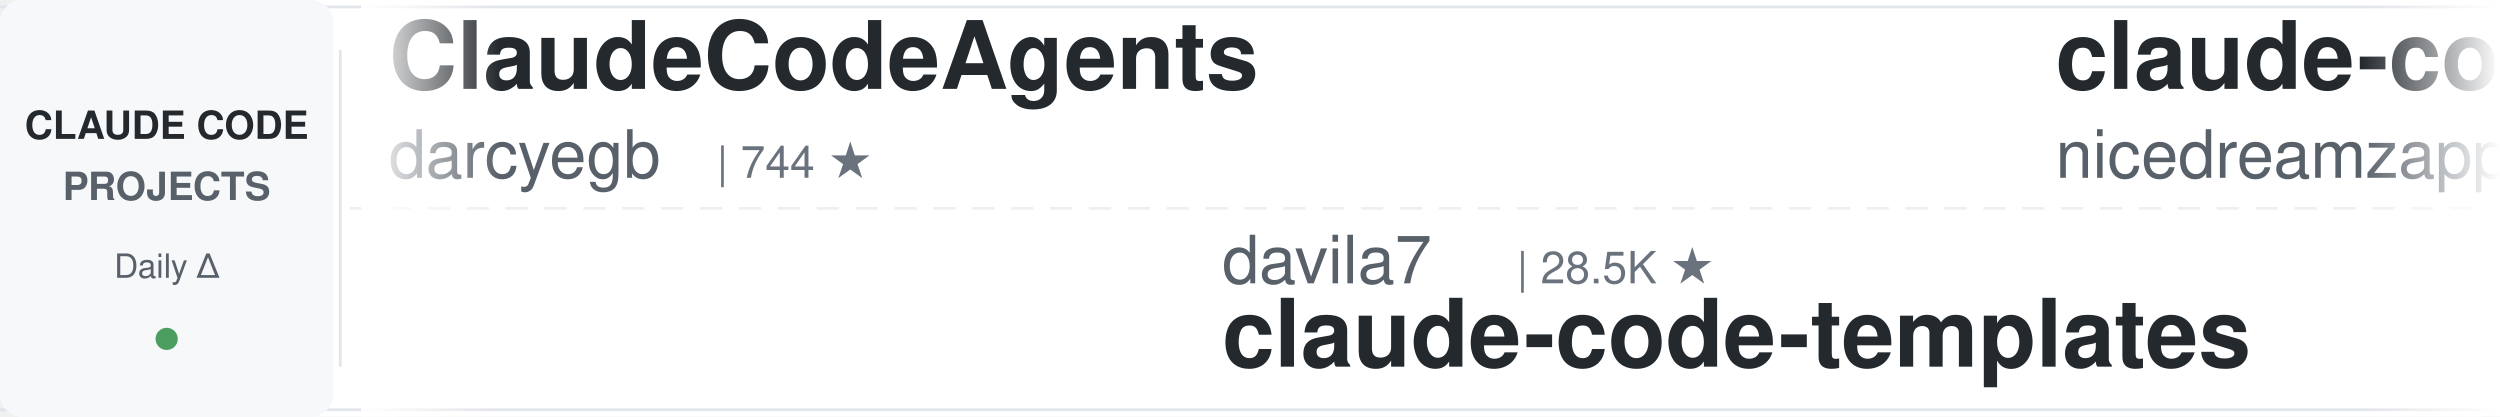
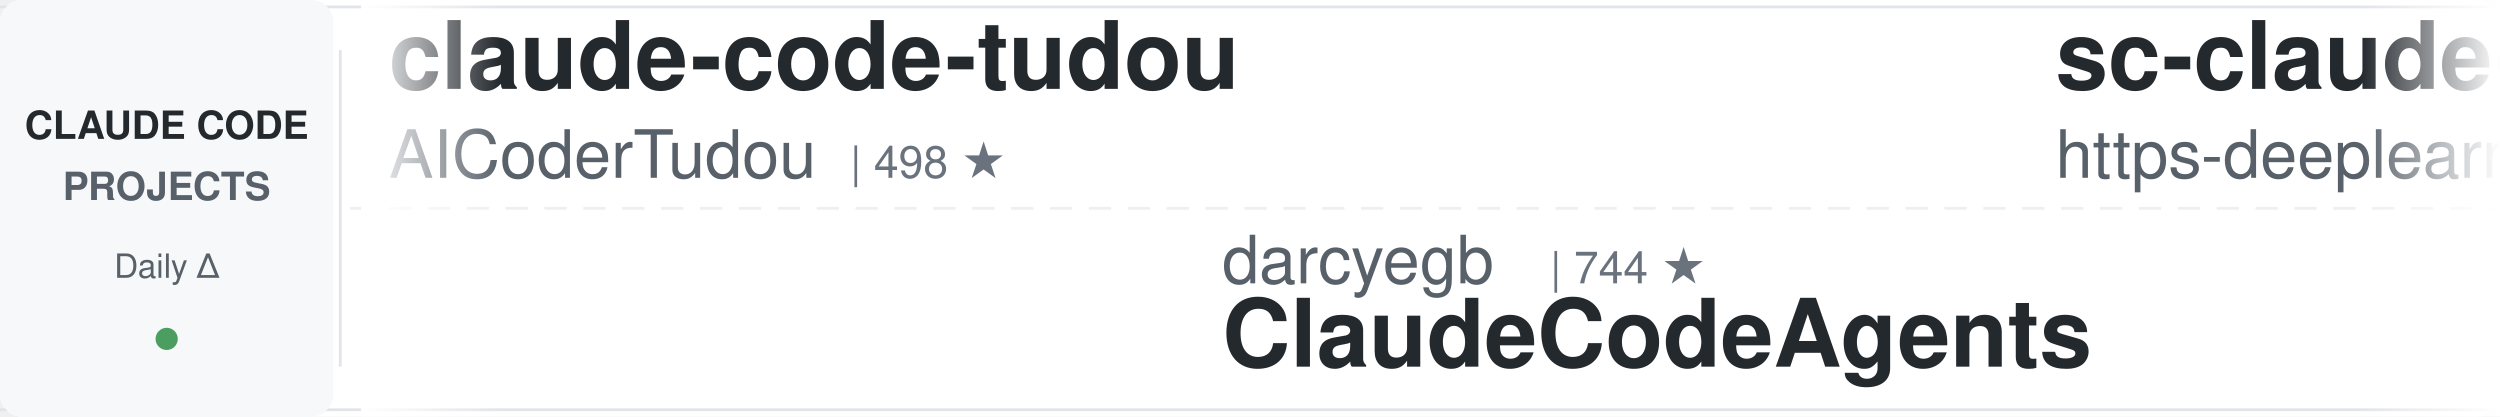
<svg xmlns="http://www.w3.org/2000/svg" width="900" height="150">
  <defs>
    <linearGradient id="leftFade" x1="0%" y1="0%" x2="100%" y2="0%">
      <stop offset="0%" style="stop-color:#ffffff;stop-opacity:1" />
      <stop offset="100%" style="stop-color:#ffffff;stop-opacity:0" />
    </linearGradient>
    <linearGradient id="rightFade" x1="0%" y1="0%" x2="100%" y2="0%">
      <stop offset="0%" style="stop-color:#ffffff;stop-opacity:0" />
      <stop offset="100%" style="stop-color:#ffffff;stop-opacity:1" />
    </linearGradient>
  </defs>
  <rect width="900" height="150" fill="#ffffff" rx="8" />
  <rect x="0" y="2" width="900" height="1" fill="#e1e4e8" />
  <rect x="0" y="147" width="900" height="1" fill="#e1e4e8" />
  <line x1="0" y1="75" x2="900" y2="75" stroke="#e1e4e8" stroke-width="1" stroke-dasharray="8 6" opacity="0.6" />
  <rect x="0" y="0" width="120" height="150" fill="#f6f8fa" rx="8" />
  <text x="60" y="50" font-family="-apple-system, BlinkMacSystemFont, 'Segoe UI', Helvetica, Arial, sans-serif" font-size="14" font-weight="600" fill="#24292e" text-anchor="middle">CLAUDE CODE</text>
  <text x="60" y="72" font-family="-apple-system, BlinkMacSystemFont, 'Segoe UI', Helvetica, Arial, sans-serif" font-size="14" font-weight="600" fill="#586069" text-anchor="middle">PROJECTS</text>
  <text x="60" y="100" font-family="-apple-system, BlinkMacSystemFont, 'Segoe UI', Helvetica, Arial, sans-serif" font-size="12" font-weight="500" fill="#586069" text-anchor="middle">Daily Δ</text>
  <circle cx="60" cy="122" r="4" fill="#22863a" opacity="0.8" />
  <rect x="122" y="18" width="1" height="114" fill="#e1e4e8" />
  <clipPath id="tickerClip">
    <rect x="130" y="0" width="770" height="150" />
  </clipPath>
  <g clip-path="url(#tickerClip)">
    <g id="tickerItems">
      <animateTransform attributeName="transform" attributeType="XML" type="translate" from="0 0" to="-3000 0" dur="54s" repeatCount="indefinite" />
      <g transform="translate(0, 0)">
-         <text x="140" y="32" font-family="-apple-system, BlinkMacSystemFont, 'Segoe UI', Helvetica, Arial, sans-serif" font-size="34" font-weight="600" fill="#24292e">ClaudeCodeAgents</text>
-         <text x="140" y="64" font-family="-apple-system, BlinkMacSystemFont, 'Segoe UI', Helvetica, Arial, sans-serif" font-size="24" font-weight="400" fill="#586069">darcyegb</text>
-         <text x="258" y="64" font-family="-apple-system, BlinkMacSystemFont, 'Segoe UI', Helvetica, Arial, sans-serif" font-size="16" font-weight="500" fill="#6a737d">| 744 ★</text>
+         <text x="140" y="32" font-family="-apple-system, BlinkMacSystemFont, 'Segoe UI', Helvetica, Arial, sans-serif" font-size="34" font-weight="600" fill="#24292e">claude-code-tudou</text>
+         <text x="140" y="64" font-family="-apple-system, BlinkMacSystemFont, 'Segoe UI', Helvetica, Arial, sans-serif" font-size="24" font-weight="400" fill="#586069">AICoderTudou</text>
+         <text x="306" y="64" font-family="-apple-system, BlinkMacSystemFont, 'Segoe UI', Helvetica, Arial, sans-serif" font-size="16" font-weight="500" fill="#6a737d">| 498 ★</text>
      </g>
      <g transform="translate(300, 0)">
-         <text x="140" y="102" font-family="-apple-system, BlinkMacSystemFont, 'Segoe UI', Helvetica, Arial, sans-serif" font-size="24" font-weight="400" fill="#586069">davila7</text>
-         <text x="246" y="102" font-family="-apple-system, BlinkMacSystemFont, 'Segoe UI', Helvetica, Arial, sans-serif" font-size="16" font-weight="500" fill="#6a737d">| 28.5K ★</text>
-         <text x="140" y="132" font-family="-apple-system, BlinkMacSystemFont, 'Segoe UI', Helvetica, Arial, sans-serif" font-size="34" font-weight="600" fill="#24292e">claude-code-templates</text>
+         <text x="140" y="102" font-family="-apple-system, BlinkMacSystemFont, 'Segoe UI', Helvetica, Arial, sans-serif" font-size="24" font-weight="400" fill="#586069">darcyegb</text>
+         <text x="258" y="102" font-family="-apple-system, BlinkMacSystemFont, 'Segoe UI', Helvetica, Arial, sans-serif" font-size="16" font-weight="500" fill="#6a737d">| 744 ★</text>
+         <text x="140" y="132" font-family="-apple-system, BlinkMacSystemFont, 'Segoe UI', Helvetica, Arial, sans-serif" font-size="34" font-weight="600" fill="#24292e">ClaudeCodeAgents</text>
      </g>
      <g transform="translate(600, 0)">
-         <text x="140" y="32" font-family="-apple-system, BlinkMacSystemFont, 'Segoe UI', Helvetica, Arial, sans-serif" font-size="34" font-weight="600" fill="#24292e">claude-code-local</text>
-         <text x="140" y="64" font-family="-apple-system, BlinkMacSystemFont, 'Segoe UI', Helvetica, Arial, sans-serif" font-size="24" font-weight="400" fill="#586069">nicedreamzapp</text>
-         <text x="318" y="64" font-family="-apple-system, BlinkMacSystemFont, 'Segoe UI', Helvetica, Arial, sans-serif" font-size="16" font-weight="500" fill="#6a737d">| 2.9K ★</text>
+         <text x="140" y="32" font-family="-apple-system, BlinkMacSystemFont, 'Segoe UI', Helvetica, Arial, sans-serif" font-size="34" font-weight="600" fill="#24292e">sc-claude-code-files</text>
+         <text x="140" y="64" font-family="-apple-system, BlinkMacSystemFont, 'Segoe UI', Helvetica, Arial, sans-serif" font-size="24" font-weight="400" fill="#586069">https-deeplearning-ai</text>
+         <text x="414" y="64" font-family="-apple-system, BlinkMacSystemFont, 'Segoe UI', Helvetica, Arial, sans-serif" font-size="16" font-weight="500" fill="#6a737d">| 533 ★</text>
      </g>
      <g transform="translate(900, 0)">
-         <text x="140" y="102" font-family="-apple-system, BlinkMacSystemFont, 'Segoe UI', Helvetica, Arial, sans-serif" font-size="24" font-weight="400" fill="#586069">Windy3f3f3f3f</text>
-         <text x="318" y="102" font-family="-apple-system, BlinkMacSystemFont, 'Segoe UI', Helvetica, Arial, sans-serif" font-size="16" font-weight="500" fill="#6a737d">| 2.2K ★</text>
-         <text x="140" y="132" font-family="-apple-system, BlinkMacSystemFont, 'Segoe UI', Helvetica, Arial, sans-serif" font-size="34" font-weight="600" fill="#24292e">claude-code-from-scratch</text>
+         <text x="140" y="102" font-family="-apple-system, BlinkMacSystemFont, 'Segoe UI', Helvetica, Arial, sans-serif" font-size="24" font-weight="400" fill="#586069">1rgs</text>
+         <text x="210" y="102" font-family="-apple-system, BlinkMacSystemFont, 'Segoe UI', Helvetica, Arial, sans-serif" font-size="16" font-weight="500" fill="#6a737d">| 3.7K ★</text>
+         <text x="140" y="132" font-family="-apple-system, BlinkMacSystemFont, 'Segoe UI', Helvetica, Arial, sans-serif" font-size="34" font-weight="600" fill="#24292e">claude-code-proxy</text>
      </g>
      <g transform="translate(1200, 0)">
-         <text x="140" y="32" font-family="-apple-system, BlinkMacSystemFont, 'Segoe UI', Helvetica, Arial, sans-serif" font-size="34" font-weight="600" fill="#24292e">claude-code-book</text>
-         <text x="140" y="64" font-family="-apple-system, BlinkMacSystemFont, 'Segoe UI', Helvetica, Arial, sans-serif" font-size="24" font-weight="400" fill="#586069">lintsinghua</text>
-         <text x="294" y="64" font-family="-apple-system, BlinkMacSystemFont, 'Segoe UI', Helvetica, Arial, sans-serif" font-size="16" font-weight="500" fill="#6a737d">| 3.9K ★</text>
+         <text x="140" y="32" font-family="-apple-system, BlinkMacSystemFont, 'Segoe UI', Helvetica, Arial, sans-serif" font-size="34" font-weight="600" fill="#24292e">claude-code-pm-course</text>
+         <text x="140" y="64" font-family="-apple-system, BlinkMacSystemFont, 'Segoe UI', Helvetica, Arial, sans-serif" font-size="24" font-weight="400" fill="#586069">carlvellotti</text>
+         <text x="306" y="64" font-family="-apple-system, BlinkMacSystemFont, 'Segoe UI', Helvetica, Arial, sans-serif" font-size="16" font-weight="500" fill="#6a737d">| 2.1K ★</text>
      </g>
      <g transform="translate(1500, 0)">
-         <text x="140" y="102" font-family="-apple-system, BlinkMacSystemFont, 'Segoe UI', Helvetica, Arial, sans-serif" font-size="24" font-weight="400" fill="#586069">digitalsamba</text>
-         <text x="306" y="102" font-family="-apple-system, BlinkMacSystemFont, 'Segoe UI', Helvetica, Arial, sans-serif" font-size="16" font-weight="500" fill="#6a737d">| 1.7K ★</text>
-         <text x="140" y="132" font-family="-apple-system, BlinkMacSystemFont, 'Segoe UI', Helvetica, Arial, sans-serif" font-size="34" font-weight="600" fill="#24292e">claude-code-video-toolki...</text>
+         <text x="140" y="102" font-family="-apple-system, BlinkMacSystemFont, 'Segoe UI', Helvetica, Arial, sans-serif" font-size="24" font-weight="400" fill="#586069">oboard</text>
+         <text x="234" y="102" font-family="-apple-system, BlinkMacSystemFont, 'Segoe UI', Helvetica, Arial, sans-serif" font-size="16" font-weight="500" fill="#6a737d">| 3.2K ★</text>
+         <text x="140" y="132" font-family="-apple-system, BlinkMacSystemFont, 'Segoe UI', Helvetica, Arial, sans-serif" font-size="34" font-weight="600" fill="#24292e">claude-code-rev</text>
      </g>
      <g transform="translate(1800, 0)">
-         <text x="140" y="32" font-family="-apple-system, BlinkMacSystemFont, 'Segoe UI', Helvetica, Arial, sans-serif" font-size="34" font-weight="600" fill="#24292e">claude_code_src</text>
-         <text x="140" y="64" font-family="-apple-system, BlinkMacSystemFont, 'Segoe UI', Helvetica, Arial, sans-serif" font-size="24" font-weight="400" fill="#586069">ponponon</text>
-         <text x="258" y="64" font-family="-apple-system, BlinkMacSystemFont, 'Segoe UI', Helvetica, Arial, sans-serif" font-size="16" font-weight="500" fill="#6a737d">| 2.3K ★</text>
+         <text x="140" y="32" font-family="-apple-system, BlinkMacSystemFont, 'Segoe UI', Helvetica, Arial, sans-serif" font-size="34" font-weight="600" fill="#24292e">claude-coder</text>
+         <text x="140" y="64" font-family="-apple-system, BlinkMacSystemFont, 'Segoe UI', Helvetica, Arial, sans-serif" font-size="24" font-weight="400" fill="#586069">kodu-ai</text>
+         <text x="246" y="64" font-family="-apple-system, BlinkMacSystemFont, 'Segoe UI', Helvetica, Arial, sans-serif" font-size="16" font-weight="500" fill="#6a737d">| 5.3K ★</text>
      </g>
      <g transform="translate(2100, 0)">
-         <text x="140" y="102" font-family="-apple-system, BlinkMacSystemFont, 'Segoe UI', Helvetica, Arial, sans-serif" font-size="24" font-weight="400" fill="#586069">ding113</text>
-         <text x="246" y="102" font-family="-apple-system, BlinkMacSystemFont, 'Segoe UI', Helvetica, Arial, sans-serif" font-size="16" font-weight="500" fill="#6a737d">| 3.2K ★</text>
-         <text x="140" y="132" font-family="-apple-system, BlinkMacSystemFont, 'Segoe UI', Helvetica, Arial, sans-serif" font-size="34" font-weight="600" fill="#24292e">claude-code-hub</text>
+         <text x="140" y="102" font-family="-apple-system, BlinkMacSystemFont, 'Segoe UI', Helvetica, Arial, sans-serif" font-size="24" font-weight="400" fill="#586069">jeremylongshore</text>
+         <text x="342" y="102" font-family="-apple-system, BlinkMacSystemFont, 'Segoe UI', Helvetica, Arial, sans-serif" font-size="16" font-weight="500" fill="#6a737d">| 2.5K ★</text>
+         <text x="140" y="132" font-family="-apple-system, BlinkMacSystemFont, 'Segoe UI', Helvetica, Arial, sans-serif" font-size="34" font-weight="600" fill="#24292e">claude-code-plugins-plus...</text>
      </g>
      <g transform="translate(2400, 0)">
-         <text x="140" y="32" font-family="-apple-system, BlinkMacSystemFont, 'Segoe UI', Helvetica, Arial, sans-serif" font-size="34" font-weight="600" fill="#24292e">ralph-claude-code</text>
-         <text x="140" y="64" font-family="-apple-system, BlinkMacSystemFont, 'Segoe UI', Helvetica, Arial, sans-serif" font-size="24" font-weight="400" fill="#586069">frankbria</text>
-         <text x="270" y="64" font-family="-apple-system, BlinkMacSystemFont, 'Segoe UI', Helvetica, Arial, sans-serif" font-size="16" font-weight="500" fill="#6a737d">| 9.5K ★</text>
+         <text x="140" y="32" font-family="-apple-system, BlinkMacSystemFont, 'Segoe UI', Helvetica, Arial, sans-serif" font-size="34" font-weight="600" fill="#24292e">claude-code-router</text>
+         <text x="140" y="64" font-family="-apple-system, BlinkMacSystemFont, 'Segoe UI', Helvetica, Arial, sans-serif" font-size="24" font-weight="400" fill="#586069">musistudio</text>
+         <text x="282" y="64" font-family="-apple-system, BlinkMacSystemFont, 'Segoe UI', Helvetica, Arial, sans-serif" font-size="16" font-weight="500" fill="#6a737d">| 35.7K ★</text>
      </g>
      <g transform="translate(2700, 0)">
-         <text x="140" y="102" font-family="-apple-system, BlinkMacSystemFont, 'Segoe UI', Helvetica, Arial, sans-serif" font-size="24" font-weight="400" fill="#586069">kodu-ai</text>
-         <text x="246" y="102" font-family="-apple-system, BlinkMacSystemFont, 'Segoe UI', Helvetica, Arial, sans-serif" font-size="16" font-weight="500" fill="#6a737d">| 5.3K ★</text>
-         <text x="140" y="132" font-family="-apple-system, BlinkMacSystemFont, 'Segoe UI', Helvetica, Arial, sans-serif" font-size="34" font-weight="600" fill="#24292e">claude-coder</text>
+         <text x="140" y="102" font-family="-apple-system, BlinkMacSystemFont, 'Segoe UI', Helvetica, Arial, sans-serif" font-size="24" font-weight="400" fill="#586069">frankbria</text>
+         <text x="270" y="102" font-family="-apple-system, BlinkMacSystemFont, 'Segoe UI', Helvetica, Arial, sans-serif" font-size="16" font-weight="500" fill="#6a737d">| 9.5K ★</text>
+         <text x="140" y="132" font-family="-apple-system, BlinkMacSystemFont, 'Segoe UI', Helvetica, Arial, sans-serif" font-size="34" font-weight="600" fill="#24292e">ralph-claude-code</text>
      </g>
      <g transform="translate(3000, 0)">
-         <text x="140" y="32" font-family="-apple-system, BlinkMacSystemFont, 'Segoe UI', Helvetica, Arial, sans-serif" font-size="34" font-weight="600" fill="#24292e">ClaudeCodeAgents</text>
-         <text x="140" y="64" font-family="-apple-system, BlinkMacSystemFont, 'Segoe UI', Helvetica, Arial, sans-serif" font-size="24" font-weight="400" fill="#586069">darcyegb</text>
-         <text x="258" y="64" font-family="-apple-system, BlinkMacSystemFont, 'Segoe UI', Helvetica, Arial, sans-serif" font-size="16" font-weight="500" fill="#6a737d">| 744 ★</text>
+         <text x="140" y="32" font-family="-apple-system, BlinkMacSystemFont, 'Segoe UI', Helvetica, Arial, sans-serif" font-size="34" font-weight="600" fill="#24292e">claude-code-tudou</text>
+         <text x="140" y="64" font-family="-apple-system, BlinkMacSystemFont, 'Segoe UI', Helvetica, Arial, sans-serif" font-size="24" font-weight="400" fill="#586069">AICoderTudou</text>
+         <text x="306" y="64" font-family="-apple-system, BlinkMacSystemFont, 'Segoe UI', Helvetica, Arial, sans-serif" font-size="16" font-weight="500" fill="#6a737d">| 498 ★</text>
      </g>
      <g transform="translate(3300, 0)">
-         <text x="140" y="102" font-family="-apple-system, BlinkMacSystemFont, 'Segoe UI', Helvetica, Arial, sans-serif" font-size="24" font-weight="400" fill="#586069">davila7</text>
-         <text x="246" y="102" font-family="-apple-system, BlinkMacSystemFont, 'Segoe UI', Helvetica, Arial, sans-serif" font-size="16" font-weight="500" fill="#6a737d">| 28.5K ★</text>
-         <text x="140" y="132" font-family="-apple-system, BlinkMacSystemFont, 'Segoe UI', Helvetica, Arial, sans-serif" font-size="34" font-weight="600" fill="#24292e">claude-code-templates</text>
+         <text x="140" y="102" font-family="-apple-system, BlinkMacSystemFont, 'Segoe UI', Helvetica, Arial, sans-serif" font-size="24" font-weight="400" fill="#586069">darcyegb</text>
+         <text x="258" y="102" font-family="-apple-system, BlinkMacSystemFont, 'Segoe UI', Helvetica, Arial, sans-serif" font-size="16" font-weight="500" fill="#6a737d">| 744 ★</text>
+         <text x="140" y="132" font-family="-apple-system, BlinkMacSystemFont, 'Segoe UI', Helvetica, Arial, sans-serif" font-size="34" font-weight="600" fill="#24292e">ClaudeCodeAgents</text>
      </g>
      <g transform="translate(3600, 0)">
-         <text x="140" y="32" font-family="-apple-system, BlinkMacSystemFont, 'Segoe UI', Helvetica, Arial, sans-serif" font-size="34" font-weight="600" fill="#24292e">claude-code-local</text>
-         <text x="140" y="64" font-family="-apple-system, BlinkMacSystemFont, 'Segoe UI', Helvetica, Arial, sans-serif" font-size="24" font-weight="400" fill="#586069">nicedreamzapp</text>
-         <text x="318" y="64" font-family="-apple-system, BlinkMacSystemFont, 'Segoe UI', Helvetica, Arial, sans-serif" font-size="16" font-weight="500" fill="#6a737d">| 2.9K ★</text>
+         <text x="140" y="32" font-family="-apple-system, BlinkMacSystemFont, 'Segoe UI', Helvetica, Arial, sans-serif" font-size="34" font-weight="600" fill="#24292e">sc-claude-code-files</text>
+         <text x="140" y="64" font-family="-apple-system, BlinkMacSystemFont, 'Segoe UI', Helvetica, Arial, sans-serif" font-size="24" font-weight="400" fill="#586069">https-deeplearning-ai</text>
+         <text x="414" y="64" font-family="-apple-system, BlinkMacSystemFont, 'Segoe UI', Helvetica, Arial, sans-serif" font-size="16" font-weight="500" fill="#6a737d">| 533 ★</text>
      </g>
      <g transform="translate(3900, 0)">
-         <text x="140" y="102" font-family="-apple-system, BlinkMacSystemFont, 'Segoe UI', Helvetica, Arial, sans-serif" font-size="24" font-weight="400" fill="#586069">Windy3f3f3f3f</text>
-         <text x="318" y="102" font-family="-apple-system, BlinkMacSystemFont, 'Segoe UI', Helvetica, Arial, sans-serif" font-size="16" font-weight="500" fill="#6a737d">| 2.2K ★</text>
-         <text x="140" y="132" font-family="-apple-system, BlinkMacSystemFont, 'Segoe UI', Helvetica, Arial, sans-serif" font-size="34" font-weight="600" fill="#24292e">claude-code-from-scratch</text>
+         <text x="140" y="102" font-family="-apple-system, BlinkMacSystemFont, 'Segoe UI', Helvetica, Arial, sans-serif" font-size="24" font-weight="400" fill="#586069">1rgs</text>
+         <text x="210" y="102" font-family="-apple-system, BlinkMacSystemFont, 'Segoe UI', Helvetica, Arial, sans-serif" font-size="16" font-weight="500" fill="#6a737d">| 3.7K ★</text>
+         <text x="140" y="132" font-family="-apple-system, BlinkMacSystemFont, 'Segoe UI', Helvetica, Arial, sans-serif" font-size="34" font-weight="600" fill="#24292e">claude-code-proxy</text>
      </g>
    </g>
  </g>
  <rect x="130" y="0" width="50" height="150" fill="url(#leftFade)" />
  <rect x="850" y="0" width="50" height="150" fill="url(#rightFade)" />
</svg>
